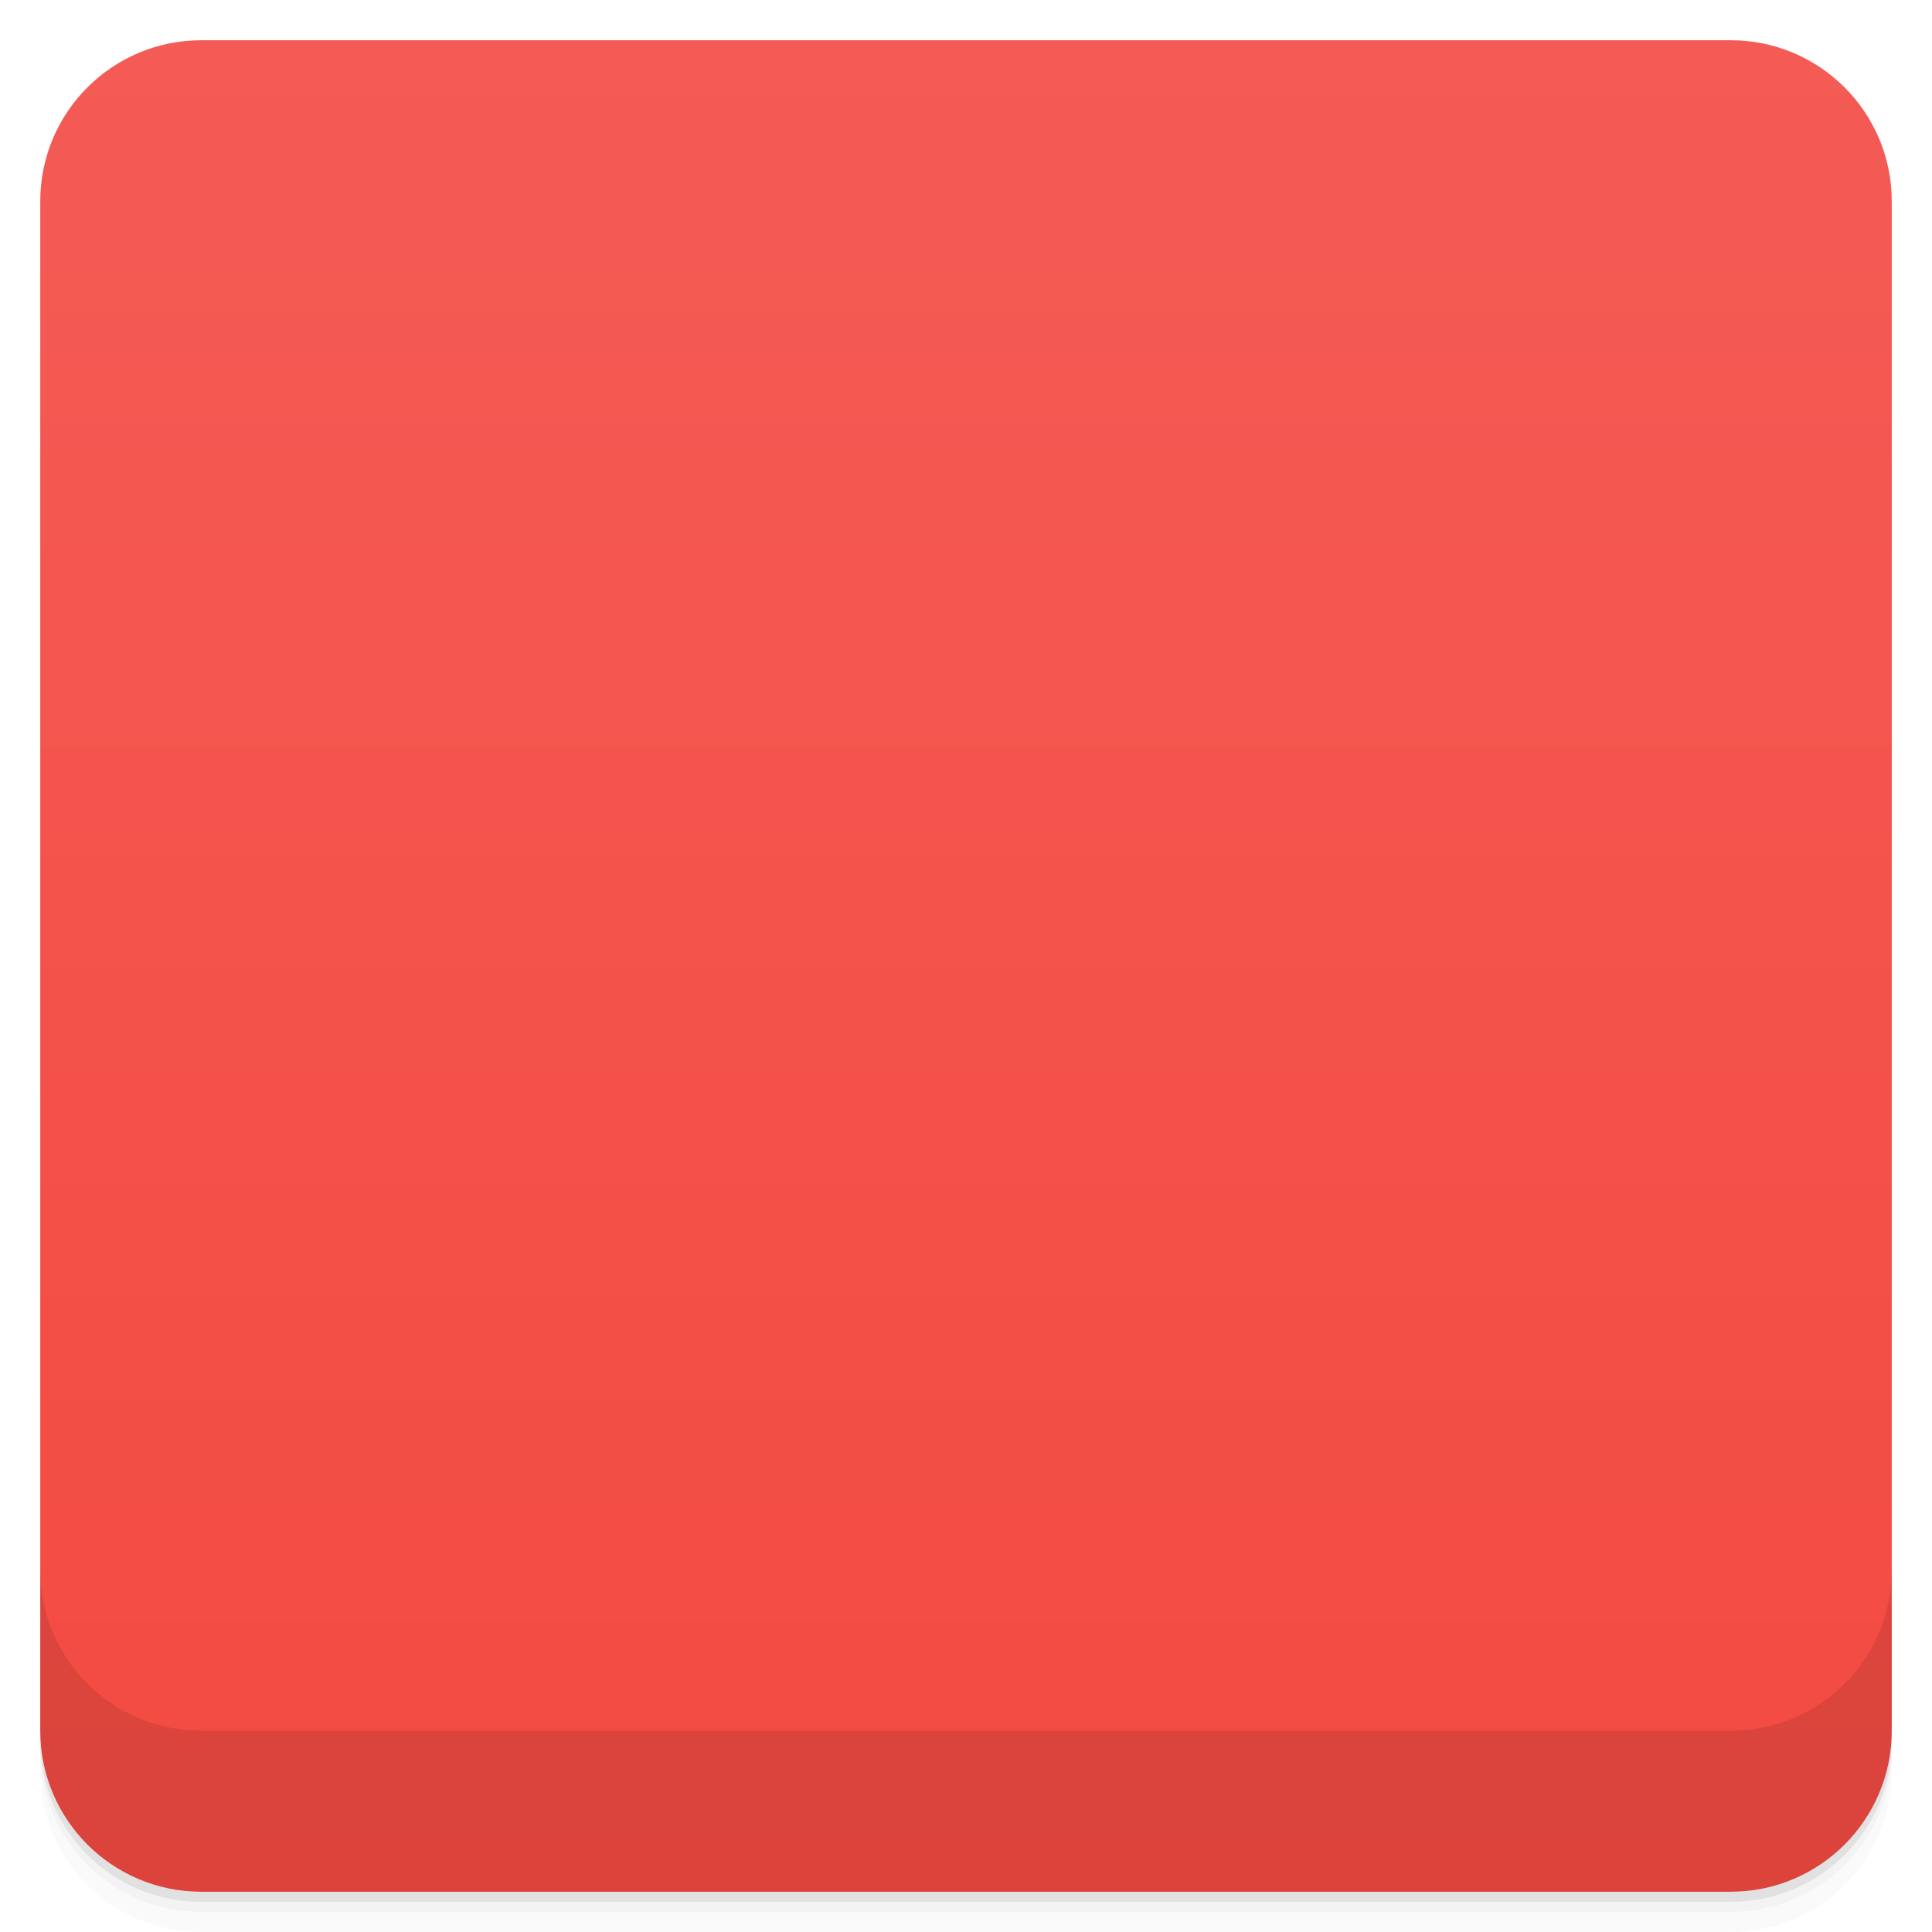
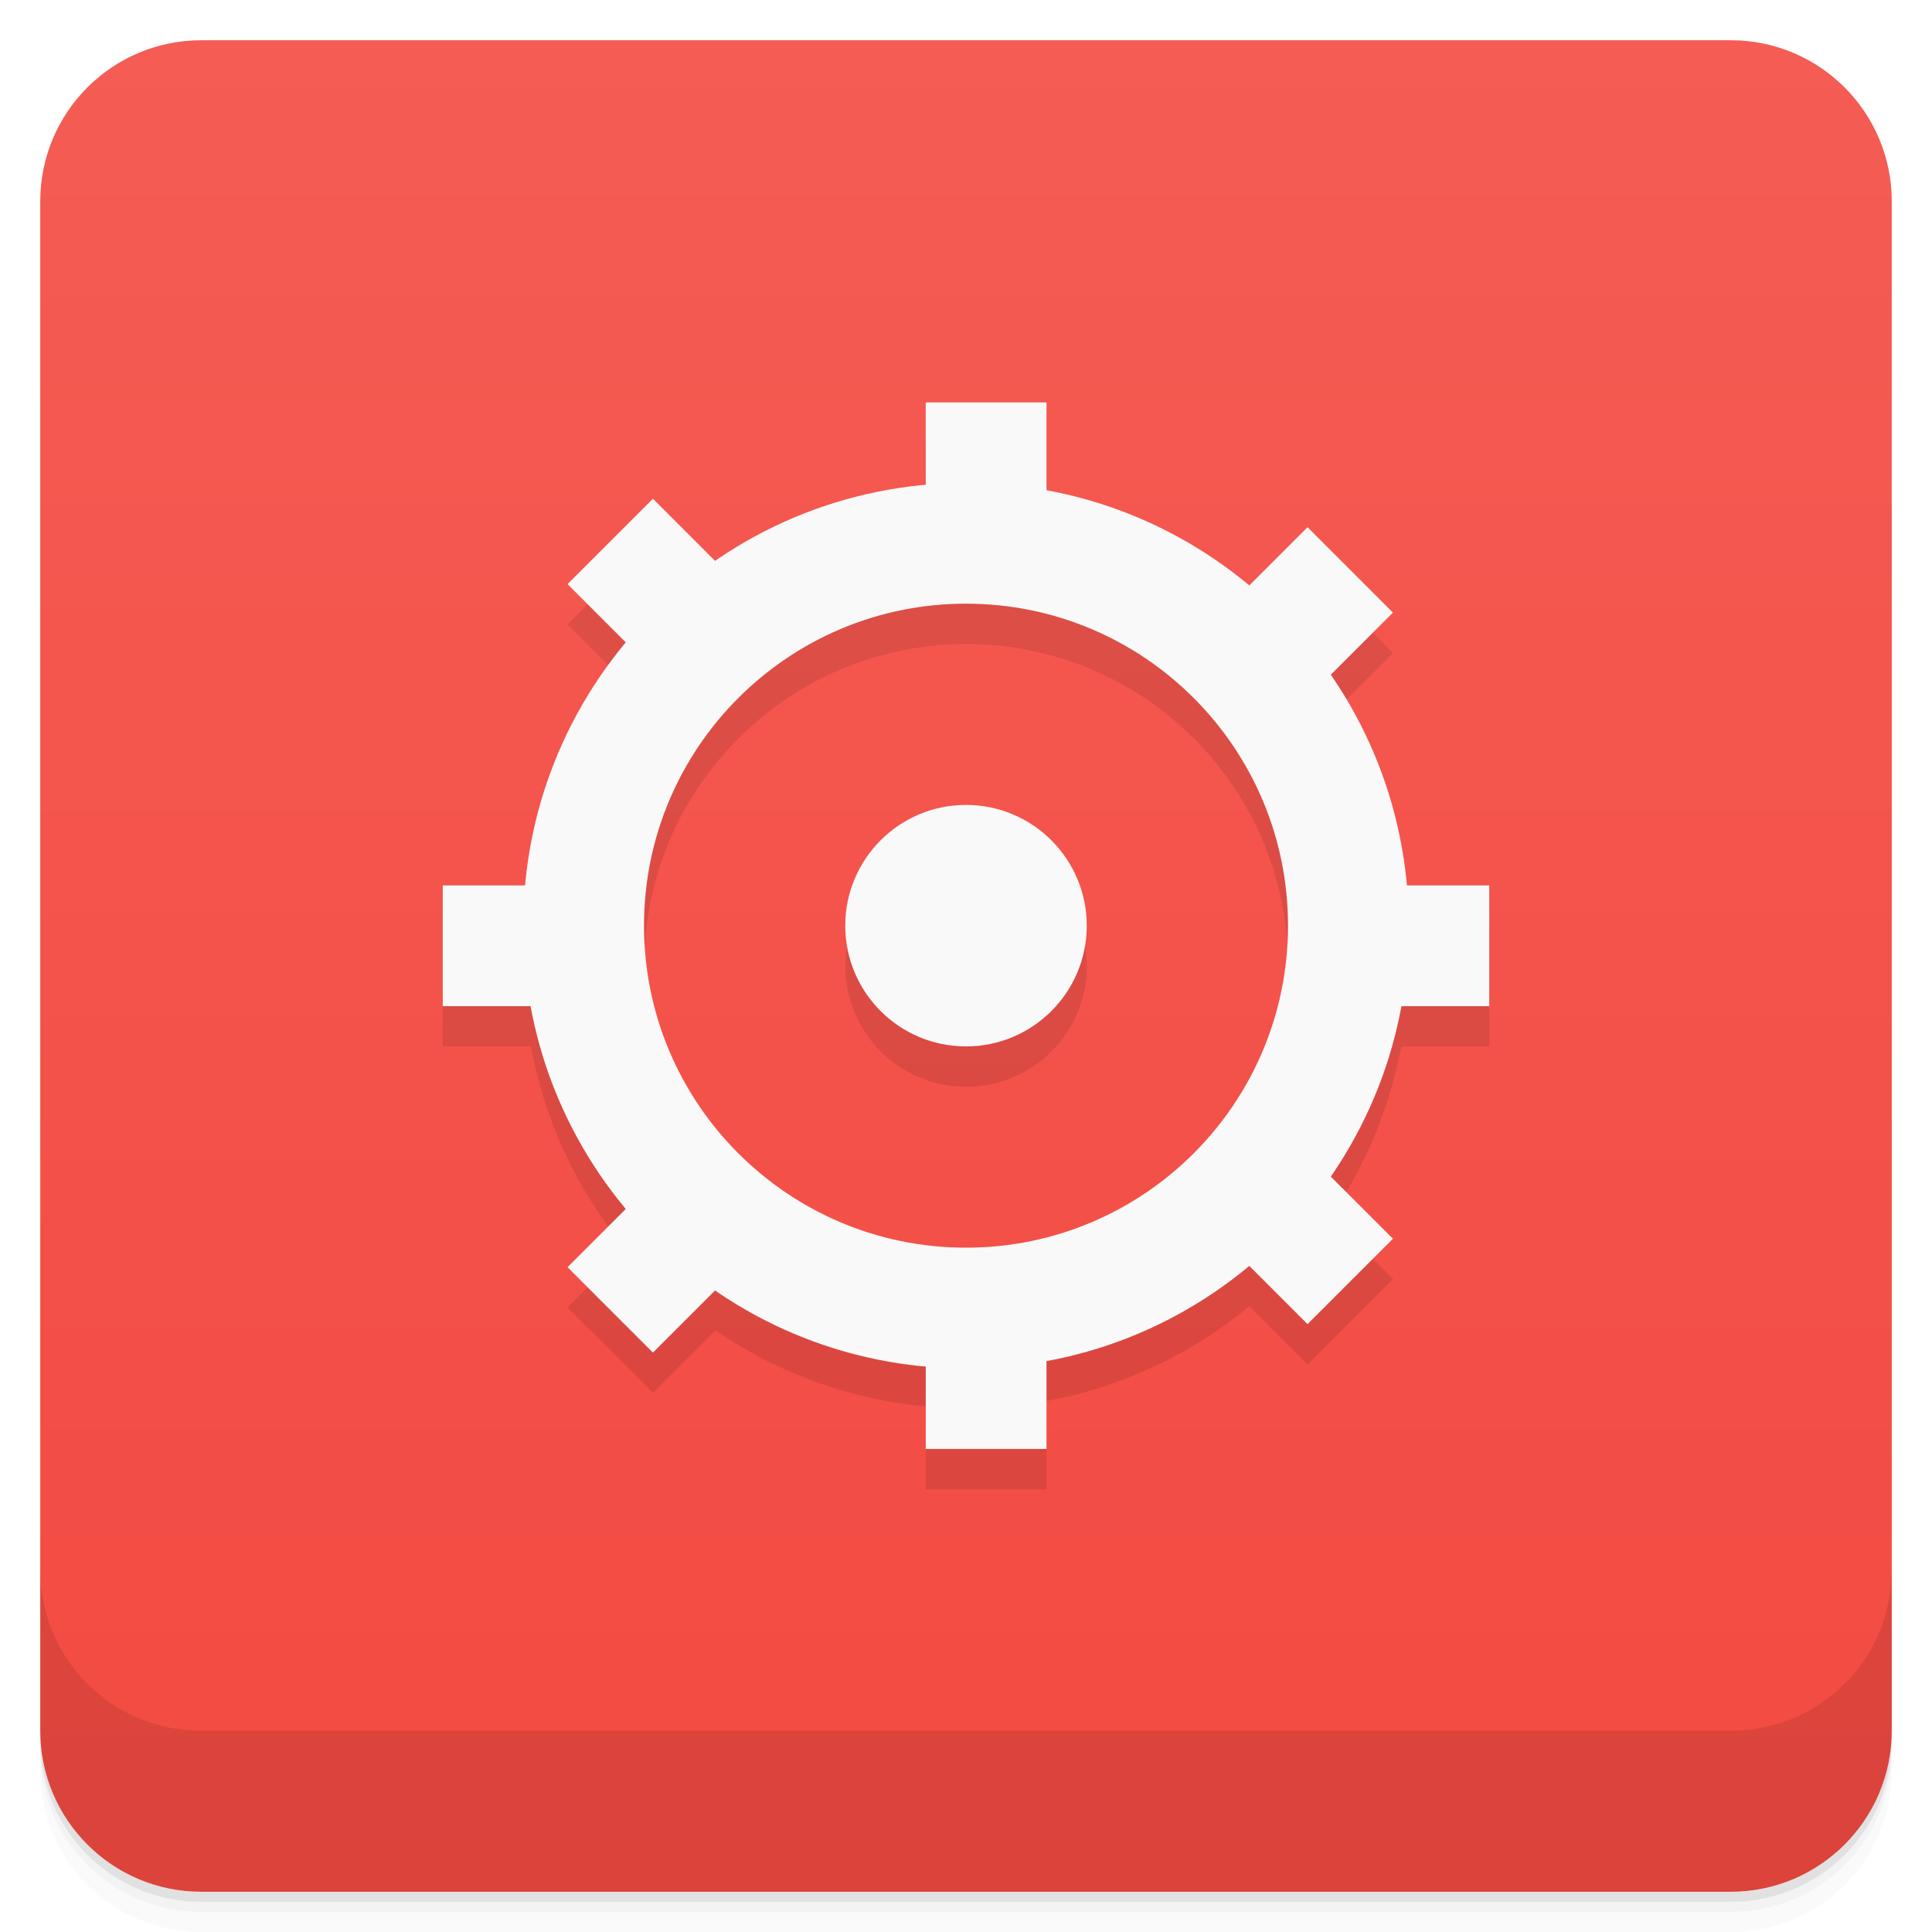
- <svg xmlns:xlink="http://www.w3.org/1999/xlink" viewBox="0 0 48 48">
+ <svg xmlns="http://www.w3.org/2000/svg" version="1.1" viewBox="0 0 48 48">
  <defs>
-     <linearGradient id="linearGradient3764" x1="1" x2="47" gradientUnits="userSpaceOnUse" gradientTransform="translate(-48,0.00221467)">
-       <stop stop-color="#f34a41" stop-opacity="1" />
-       <stop offset="1" stop-color="#f45b55" stop-opacity="1" />
+     <linearGradient id="bg" x2="0" y1="1" y2="47" gradientUnits="userSpaceOnUse">
+       <stop style="stop-color:#f45c54" offset="0" />
+       <stop style="stop-color:#f34a41" offset="1" />
    </linearGradient>
-     <clipPath id="clipPath-212257376">
-       <g transform="translate(0,-1004.362)">
-         <rect rx="4" y="1005.36" x="1" height="46" width="46" fill="#1890d0" />
-       </g>
-     </clipPath>
-     <clipPath id="clipPath-226122860">
-       <g transform="translate(0,-1004.362)">
-         <rect rx="4" y="1005.36" x="1" height="46" width="46" fill="#1890d0" />
-       </g>
-     </clipPath>
-     <path id="SVGCleanerId_0" d="m 6.506 9.61 l 0.535 0 l 0 0.535 l -0.535 0 m 0 -0.535" stroke-opacity="1" stroke-width="0.594" stroke="#f9f9f9" stroke-linejoin="miter" stroke-miterlimit="5.8" stroke-linecap="butt" fill="#000" />
-     <path id="SVGCleanerId_0" d="m 6.506 9.61 l 0.535 0 l 0 0.535 l -0.535 0 m 0 -0.535" stroke-opacity="1" stroke-width="0.594" stroke="#f9f9f9" fill="none" stroke-linejoin="miter" stroke-miterlimit="5.8" stroke-linecap="butt" />
  </defs>
-   <g>
-     <path d="m 1 43 l 0 0.25 c 0 2.216 1.784 4 4 4 l 38 0 c 2.216 0 4 -1.784 4 -4 l 0 -0.25 c 0 2.216 -1.784 4 -4 4 l -38 0 c -2.216 0 -4 -1.784 -4 -4 z m 0 0.5 l 0 0.5 c 0 2.216 1.784 4 4 4 l 38 0 c 2.216 0 4 -1.784 4 -4 l 0 -0.5 c 0 2.216 -1.784 4 -4 4 l -38 0 c -2.216 0 -4 -1.784 -4 -4 z" opacity="0.02" />
-     <path d="m 1 43.25 l 0 0.25 c 0 2.216 1.784 4 4 4 l 38 0 c 2.216 0 4 -1.784 4 -4 l 0 -0.25 c 0 2.216 -1.784 4 -4 4 l -38 0 c -2.216 0 -4 -1.784 -4 -4 z" opacity="0.05" />
-     <path d="m 1 43 l 0 0.25 c 0 2.216 1.784 4 4 4 l 38 0 c 2.216 0 4 -1.784 4 -4 l 0 -0.25 c 0 2.216 -1.784 4 -4 4 l -38 0 c -2.216 0 -4 -1.784 -4 -4 z" opacity="0.1" />
-   </g>
-   <g>
-     <rect width="46" height="46" x="-47" y="1" rx="4" transform="matrix(0,-1,1,0,0,0)" fill="url(#linearGradient3764)" fill-opacity="1" />
-   </g>
-   <g>
-     <g clip-path="url(#clipPath-212257376)">
-       <g opacity="0.1">
-         <g>
-           <path d="m 35 24.5 c 0 6.905 -5.597 12.502 -12.502 12.502 c -6.905 0 -12.502 -5.597 -12.502 -12.502 c 0 -6.905 5.597 -12.502 12.502 -12.502 c 6.905 0 12.502 5.597 12.502 12.502 m 0 0" transform="matrix(0.758621,0,0,0.758621,6.931056,5.413795)" stroke-opacity="1" stroke="#f9f9f9" stroke-linejoin="round" stroke-linecap="butt" stroke-width="4" stroke-miterlimit="5.8" fill="#000" />
-           <use transform="matrix(0.000088201,3.543307,-3.543307,0.000088201,47.99943,-0.000597679)" xlink:href="#SVGCleanerId_0" />
-           <path d="m 6.506 3.401 l 0.538 0 l 0 0.535 l -0.538 0 m 0 -0.535" transform="matrix(0.000088201,3.543307,-3.543307,0.000088201,47.99943,-0.000597679)" stroke-opacity="1" stroke="#f9f9f9" stroke-linejoin="miter" stroke-linecap="butt" stroke-width="0.594" stroke-miterlimit="5.8" fill="#000" />
-           <path d="m 6.507 9.61 l 0.538 0 l 0 0.535 l -0.538 0 m 0 -0.535" transform="matrix(3.543307,0,0,3.543307,0.0000210374,0.000000433596)" stroke-opacity="1" stroke="#f9f9f9" stroke-linejoin="miter" stroke-linecap="butt" stroke-width="0.594" stroke-miterlimit="5.8" fill="#000" />
-           <path d="m 6.507 3.401 l 0.538 0 l 0 0.535 l -0.538 0 m 0 -0.535" transform="matrix(3.543307,0,0,3.543307,0.0000210374,0.000000433596)" stroke-opacity="1" stroke="#f9f9f9" stroke-linejoin="miter" stroke-linecap="butt" stroke-width="0.594" stroke-miterlimit="5.8" fill="#000" />
-           <use transform="matrix(2.505496,-2.505496,2.505496,2.505496,-9.941104,24)" xlink:href="#SVGCleanerId_0" />
-           <path d="m 6.506 3.4 l 0.536 0.001 l 0 0.535 l -0.536 0.001 m 0 -0.536" transform="matrix(2.505496,-2.505496,2.505496,2.505496,-9.941104,24)" stroke-opacity="1" stroke="#f9f9f9" stroke-linejoin="miter" stroke-linecap="butt" stroke-width="0.594" stroke-miterlimit="5.8" id="SVGCleanerId_1" fill="#000" />
-           <use transform="matrix(2.505496,2.505496,-2.505496,2.505496,24.00002,-9.941126)" xlink:href="#SVGCleanerId_0" />
-           <use transform="matrix(0 1 -1 0 48 0)" xlink:href="#SVGCleanerId_1" />
-           <path d="m 27.04 24.02 c 0 1.629 -1.359 3.02 -3.02 3.02 c -1.66 0 -3.02 -1.328 -3.02 -3.02 c 0 -1.629 1.359 -3.02 3.02 -3.02 c 1.664 0 3.02 1.328 3.02 3.02 m 0 0" stroke="none" fill-rule="nonzero" fill-opacity="1" fill="#000" />
-         </g>
-       </g>
-     </g>
-   </g>
-   <g>
-     <g clip-path="url(#clipPath-226122860)">
-       <g transform="translate(0,-1)">
-         <g>
-           <path d="m 35 24.5 c 0 6.905 -5.597 12.502 -12.502 12.502 c -6.905 0 -12.502 -5.597 -12.502 -12.502 c 0 -6.905 5.597 -12.502 12.502 -12.502 c 6.905 0 12.502 5.597 12.502 12.502 m 0 0" transform="matrix(0.758621,0,0,0.758621,6.931056,5.413795)" stroke-opacity="1" fill="none" stroke="#f9f9f9" stroke-linejoin="round" stroke-linecap="butt" stroke-width="4" stroke-miterlimit="5.8" />
-           <use transform="matrix(0.000088201,3.543307,-3.543307,0.000088201,47.99943,-0.000597679)" xlink:href="#SVGCleanerId_0" />
-           <path d="m 6.506 3.401 l 0.538 0 l 0 0.535 l -0.538 0 m 0 -0.535" transform="matrix(0.000088201,3.543307,-3.543307,0.000088201,47.99943,-0.000597679)" stroke-opacity="1" fill="none" stroke="#f9f9f9" stroke-linejoin="miter" stroke-linecap="butt" stroke-width="0.594" stroke-miterlimit="5.8" />
-           <path d="m 6.507 9.61 l 0.538 0 l 0 0.535 l -0.538 0 m 0 -0.535" transform="matrix(3.543307,0,0,3.543307,0.0000210374,0.000000433596)" stroke-opacity="1" fill="none" stroke="#f9f9f9" stroke-linejoin="miter" stroke-linecap="butt" stroke-width="0.594" stroke-miterlimit="5.8" />
-           <path d="m 6.507 3.401 l 0.538 0 l 0 0.535 l -0.538 0 m 0 -0.535" transform="matrix(3.543307,0,0,3.543307,0.0000210374,0.000000433596)" stroke-opacity="1" fill="none" stroke="#f9f9f9" stroke-linejoin="miter" stroke-linecap="butt" stroke-width="0.594" stroke-miterlimit="5.8" />
-           <use transform="matrix(2.505496,-2.505496,2.505496,2.505496,-9.941104,24)" xlink:href="#SVGCleanerId_0" />
-           <path d="m 6.506 3.4 l 0.536 0.001 l 0 0.535 l -0.536 0.001 m 0 -0.536" transform="matrix(2.505496,-2.505496,2.505496,2.505496,-9.941104,24)" stroke-opacity="1" fill="none" stroke="#f9f9f9" stroke-linejoin="miter" stroke-linecap="butt" stroke-width="0.594" stroke-miterlimit="5.8" id="SVGCleanerId_1" />
-           <use transform="matrix(2.505496,2.505496,-2.505496,2.505496,24.00002,-9.941126)" xlink:href="#SVGCleanerId_0" />
-           <use transform="matrix(0 1 -1 0 48 0)" xlink:href="#SVGCleanerId_1" />
-           <path d="m 27.04 24.02 c 0 1.629 -1.359 3.02 -3.02 3.02 c -1.66 0 -3.02 -1.328 -3.02 -3.02 c 0 -1.629 1.359 -3.02 3.02 -3.02 c 1.664 0 3.02 1.328 3.02 3.02 m 0 0" fill="#f9f9f9" stroke="none" fill-rule="nonzero" fill-opacity="1" />
-         </g>
-       </g>
-     </g>
-   </g>
-   <g>
-     <g transform="translate(0,-1004.362)">
-       <path d="m 1 1043.36 0 4 c 0 2.216 1.784 4 4 4 l 38 0 c 2.216 0 4 -1.784 4 -4 l 0 -4 c 0 2.216 -1.784 4 -4 4 l -38 0 c -2.216 0 -4 -1.784 -4 -4 z" opacity="0.1" />
-     </g>
+   <path style="opacity:.02" d="m1 43v0.25c0 2.216 1.784 4 4 4h38c2.216 0 4-1.784 4-4v-0.25c0 2.216-1.784 4-4 4h-38c-2.216 0-4-1.784-4-4zm0 0.5v0.5c0 2.216 1.784 4 4 4h38c2.216 0 4-1.784 4-4v-0.5c0 2.216-1.784 4-4 4h-38c-2.216 0-4-1.784-4-4z" />
+   <path style="opacity:.05" d="m1 43.25v0.25c0 2.216 1.784 4 4 4h38c2.216 0 4-1.784 4-4v-0.25c0 2.216-1.784 4-4 4h-38c-2.216 0-4-1.784-4-4z" />
+   <path style="opacity:.1" d="m1 43v0.25c0 2.216 1.784 4 4 4h38c2.216 0 4-1.784 4-4v-0.25c0 2.216-1.784 4-4 4h-38c-2.216 0-4-1.784-4-4z" />
+   <rect style="fill:url(#bg)" rx="4" height="46" width="46" y="1" x="1" />
+   <path style="opacity:.1" d="m1 39v4c0 2.216 1.784 4 4 4h38c2.216 0 4-1.784 4-4v-4c0 2.216-1.784 4-4 4h-38c-2.216 0-4-1.784-4-4z" />
+   <g transform="translate(5e-7 -1)" />
+   <g style="fill:#f9f9f9" transform="translate(0,-1.002)">
+     <path style="fill-opacity:0.098;fill:#000;fill-rule:evenodd" d="m23 12v2.051a11 11 0 0 0 -5.232 1.887l-1.545-1.545-2.123 2.123 1.453 1.453a11 11 0 0 0 -2.498 6.03h-2.055v3h2.191a11 11 0 0 0 2.357 5.04l-1.449 1.447 2.123 2.123 1.553-1.553a11 11 0 0 0 5.225 1.891v2.055h3v-2.191a11 11 0 0 0 5.04 -2.357l1.447 1.449 2.123-2.123-1.553-1.553a11 11 0 0 0 1.756 -4.225h2.189v-3h-2.051a11 11 0 0 0 -1.887 -5.232l1.545-1.545-2.123-2.123-1.453 1.453a11 11 0 0 0 -5.03 -2.363v-2.189h-3m1 5a8 8 0 0 1 8 8 8 8 0 0 1 -8 8 8 8 0 0 1 -8 -8 8 8 0 0 1 8 -8zm0 5a3 3 0 0 0 -3 3 3 3 0 0 0 3 3 3 3 0 0 0 3 -3 3 3 0 0 0 -3 -3z" />
+     <rect style="fill-rule:evenodd" height="3" width="4" y="23" x="11" />
+     <rect height="4" width="3" y="11" x="23" />
+     <rect height="3" width="4" y="23" x="33" />
+     <rect height="4" width="3" y="33" x="23" />
+     <path d="m24 13a11 11 0 0 0 -11 11 11 11 0 0 0 11 11 11 11 0 0 0 11 -11 11 11 0 0 0 -11 -11m0 3a8 8 0 0 1 8 8 8 8 0 0 1 -8 8 8 8 0 0 1 -8 -8 8 8 0 0 1 8 -8z" />
+     <rect style="fill-rule:evenodd" transform="rotate(-45)" height="3" width="4" y="32.941" x="-13" />
+     <rect transform="rotate(-45)" height="4" width="3" y="20.941" x="-1" />
+     <rect transform="rotate(-45)" height="3" width="4" y="32.941" x="9" />
+     <rect transform="rotate(-45)" height="4" width="3" y="42.941" x="-1" />
+     <circle cx="24" cy="24" r="3" />
  </g>
</svg>
